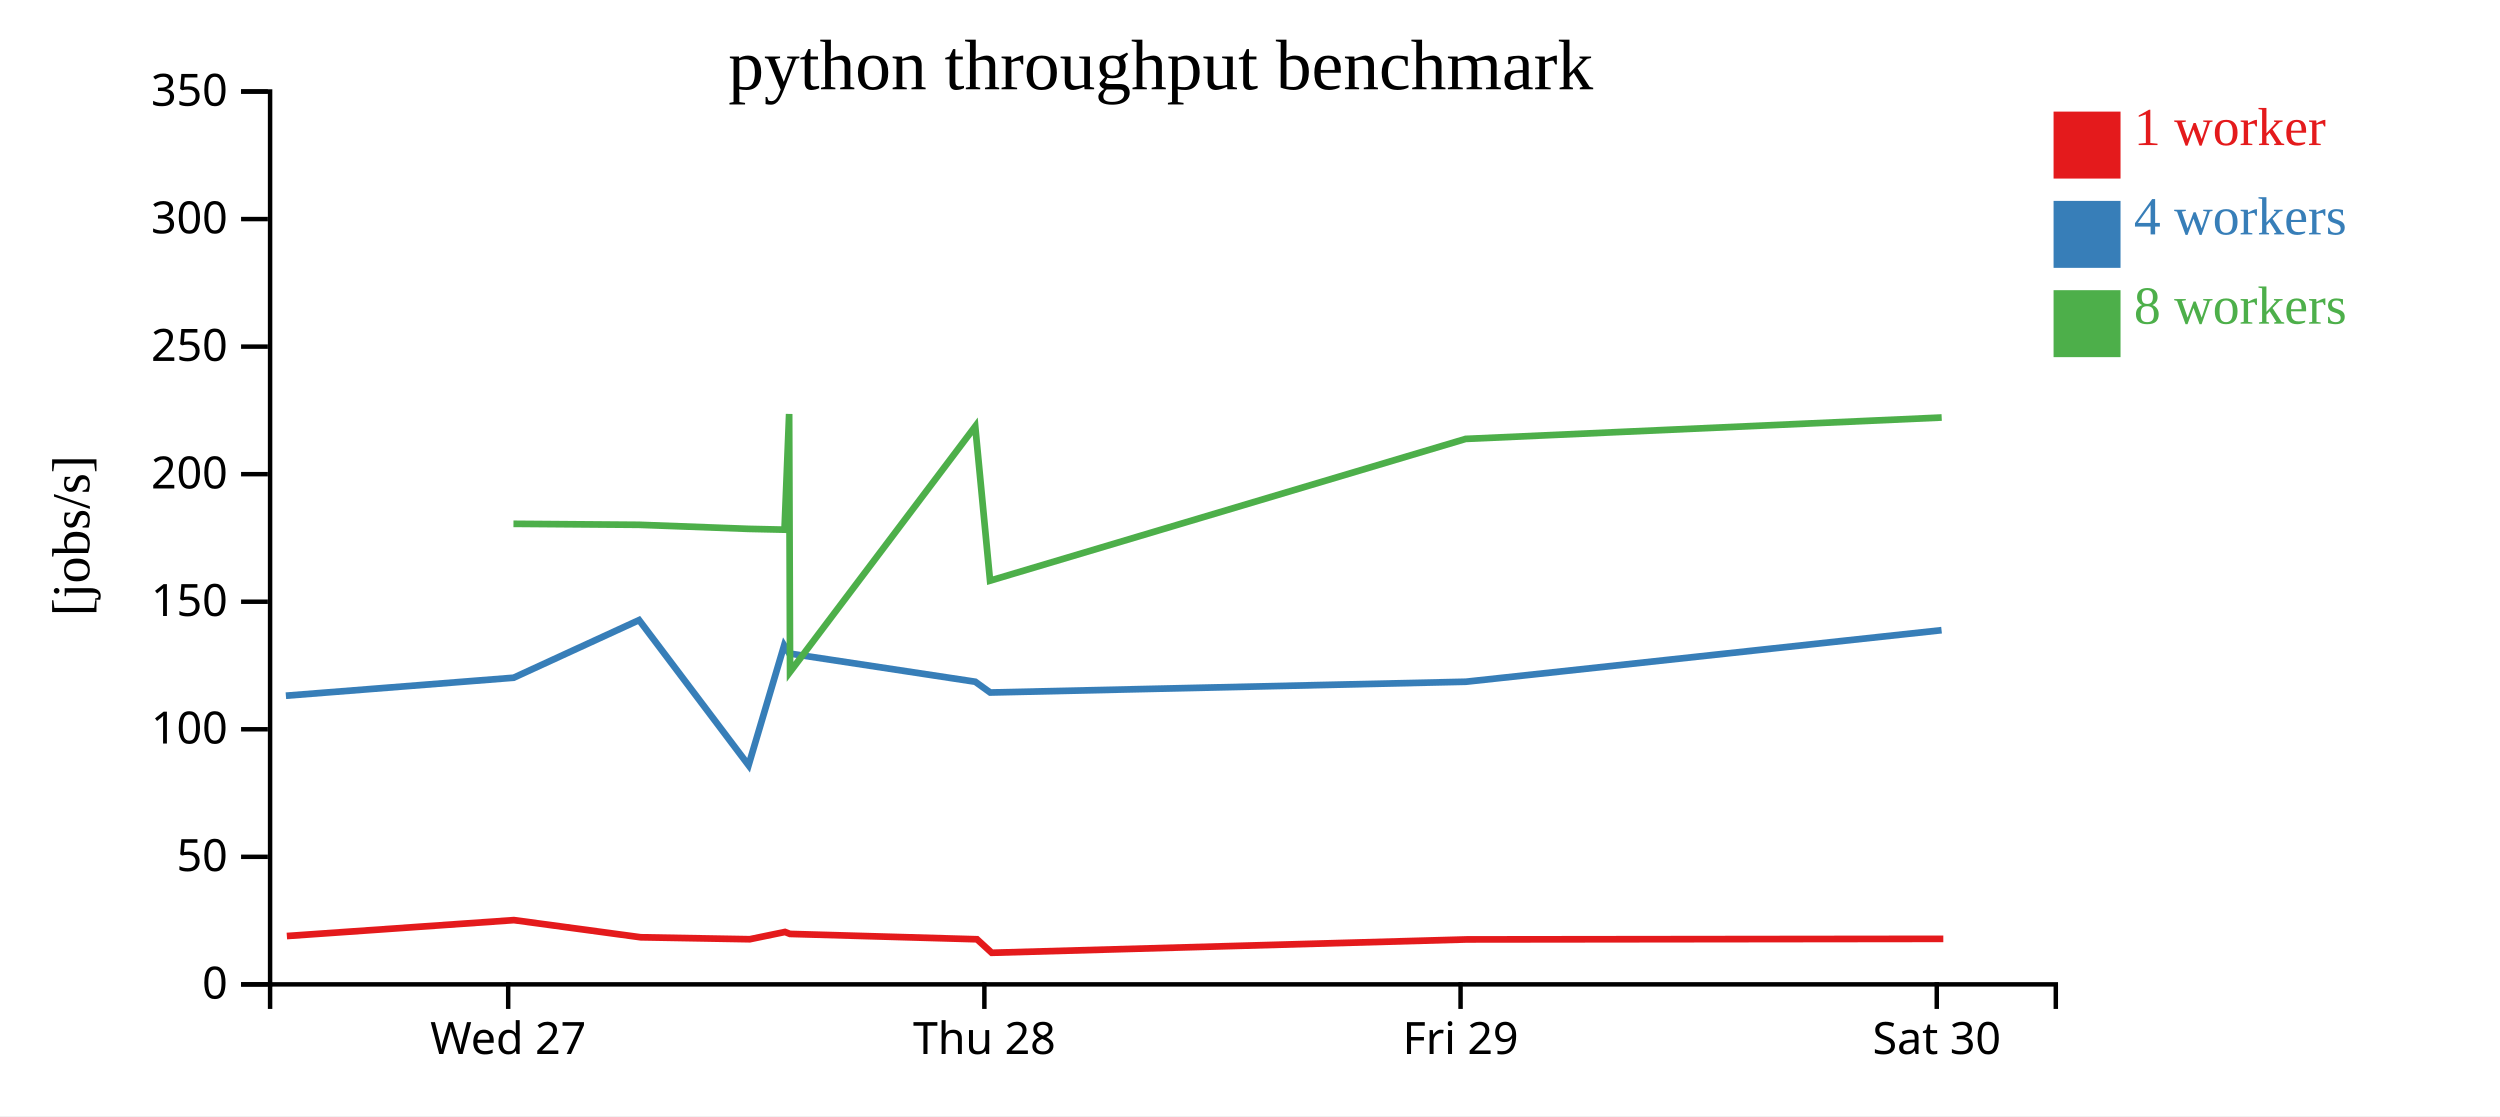
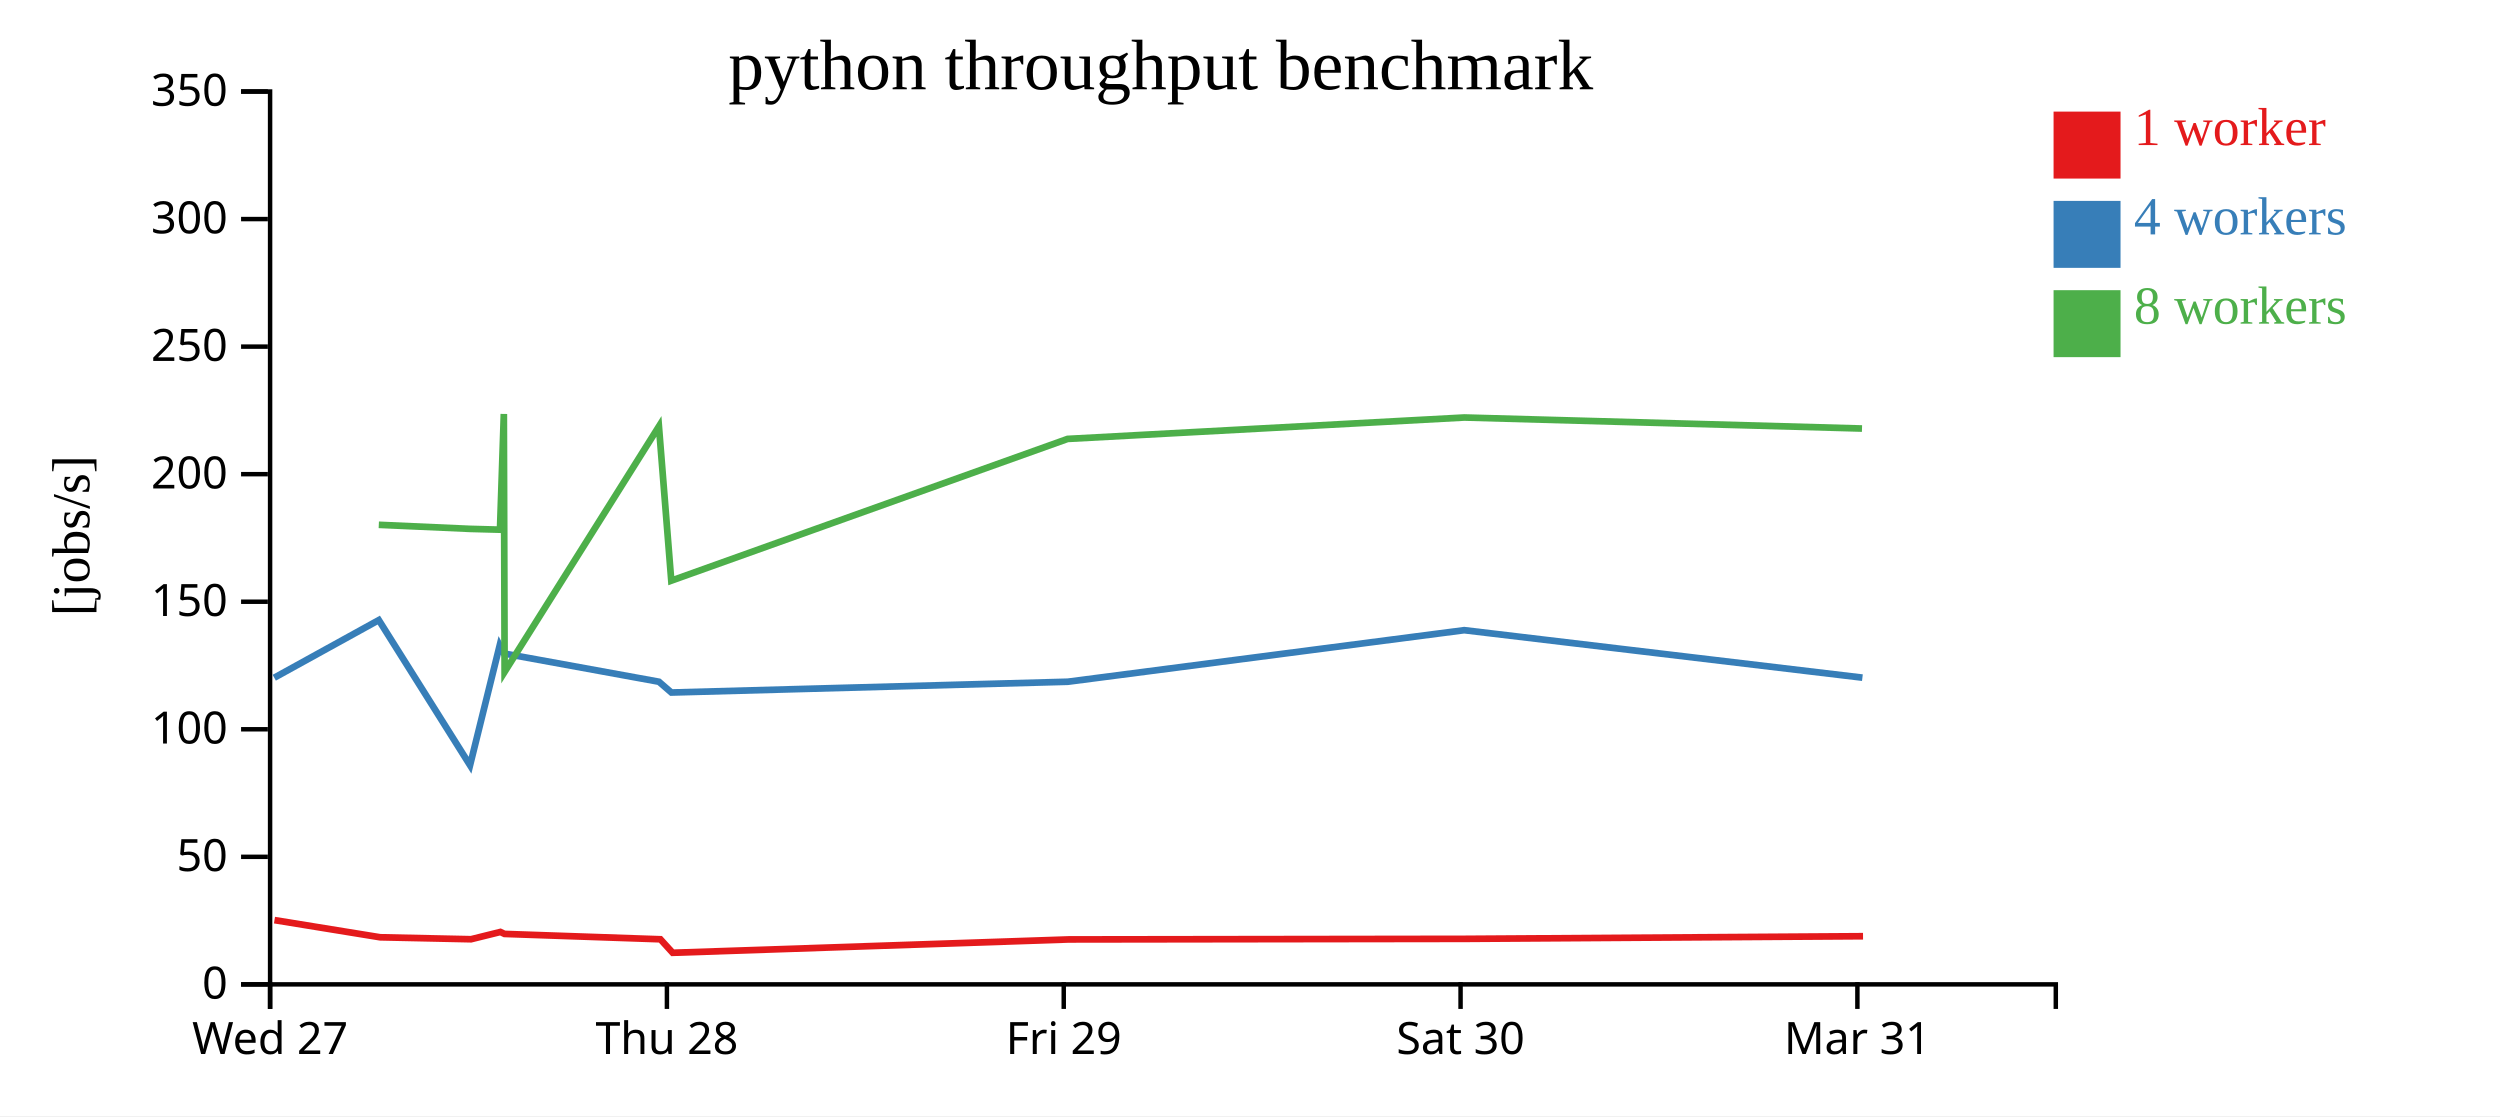
<svg xmlns="http://www.w3.org/2000/svg" width="560" height="250">
  <rect width="100%" height="100%" fill="white" />
  <g transform="translate(60,20)">
    <g transform="translate(0,200)" fill="none" font-size="10" font-family="sans-serif" text-anchor="middle">
      <path class="domain" stroke="currentColor" d="M0.5,6V0.5H400.5V6" />
-       <g class="tick" opacity="1" transform="translate(53.83333,0)">
+       <g class="tick" opacity="1" transform="translate(0.5,0)">
        <line stroke="currentColor" y2="6" />
        <text fill="currentColor" y="9" dy="0.71em">Wed 27</text>
      </g>
-       <g class="tick" opacity="1" transform="translate(160.5,0)">
+       <g class="tick" opacity="1" transform="translate(89.38889,0)">
        <line stroke="currentColor" y2="6" />
        <text fill="currentColor" y="9" dy="0.71em">Thu 28</text>
      </g>
-       <g class="tick" opacity="1" transform="translate(267.1667,0)">
+       <g class="tick" opacity="1" transform="translate(178.2778,0)">
        <line stroke="currentColor" y2="6" />
        <text fill="currentColor" y="9" dy="0.71em">Fri 29</text>
      </g>
-       <g class="tick" opacity="1" transform="translate(373.8333,0)">
+       <g class="tick" opacity="1" transform="translate(267.1667,0)">
        <line stroke="currentColor" y2="6" />
        <text fill="currentColor" y="9" dy="0.71em">Sat 30</text>
+       </g>
+       <g class="tick" opacity="1" transform="translate(356.0556,0)">
+         <line stroke="currentColor" y2="6" />
+         <text fill="currentColor" y="9" dy="0.71em">Mar 31</text>
      </g>
    </g>
    <g fill="none" font-size="10" font-family="sans-serif" text-anchor="end">
      <path class="domain" stroke="currentColor" d="M-6,200.5H0.5V0.5H-6" />
      <g class="tick" opacity="1" transform="translate(0,200.5)">
        <line stroke="currentColor" x2="-6" />
        <text fill="currentColor" x="-9" dy="0.32em">0</text>
      </g>
      <g class="tick" opacity="1" transform="translate(0,171.9286)">
        <line stroke="currentColor" x2="-6" />
        <text fill="currentColor" x="-9" dy="0.32em">50</text>
      </g>
      <g class="tick" opacity="1" transform="translate(0,143.3571)">
        <line stroke="currentColor" x2="-6" />
        <text fill="currentColor" x="-9" dy="0.32em">100</text>
      </g>
      <g class="tick" opacity="1" transform="translate(0,114.7857)">
        <line stroke="currentColor" x2="-6" />
        <text fill="currentColor" x="-9" dy="0.32em">150</text>
      </g>
      <g class="tick" opacity="1" transform="translate(0,86.21429)">
        <line stroke="currentColor" x2="-6" />
        <text fill="currentColor" x="-9" dy="0.32em">200</text>
      </g>
      <g class="tick" opacity="1" transform="translate(0,57.64286)">
        <line stroke="currentColor" x2="-6" />
        <text fill="currentColor" x="-9" dy="0.32em">250</text>
      </g>
      <g class="tick" opacity="1" transform="translate(0,29.07143)">
        <line stroke="currentColor" x2="-6" />
        <text fill="currentColor" x="-9" dy="0.32em">300</text>
      </g>
      <g class="tick" opacity="1" transform="translate(0,0.5)">
        <line stroke="currentColor" x2="-6" />
        <text fill="currentColor" x="-9" dy="0.32em">350</text>
      </g>
    </g>
    <text text-anchor="middle" style="font-size: 12px" transform="rotate(-90)" y="-40" x="-100">[jobs/s]</text>
    <text text-anchor="middle" style="font-size: 16px" y="0" x="200">python throughput benchmark</text>
-     <path class="line" fill="none" stroke="#e41a1c" stroke-width="1.5" d="M4.256,189.672L55.113,186.106L83.527,189.952L107.943,190.389L115.837,188.759L116.948,189.198L158.847,190.398L162.146,193.422L268.658,190.432L375.302,190.302" />
-     <path class="line" fill="none" stroke="#377eb8" stroke-width="1.5" d="M4.037,135.838L55.054,131.81L83.152,118.9L107.679,151.417L115.651,124.574L116.796,126.381L158.455,132.71L161.801,135.124L268.351,132.71L374.908,121.161" />
-     <path class="line" fill="none" stroke="#4daf4a" stroke-width="1.5" d="M55.014,97.336L83.152,97.557L107.674,98.467L115.73,98.647L116.767,72.733L116.973,130.5L158.452,75.506L161.771,110.068L268.307,78.316L374.938,73.522" />
+     <path class="line" fill="none" stroke="#e41a1c" stroke-width="1.5" d="M1.483,186.106L25.162,189.952L45.508,190.389L52.087,188.759L53.012,189.198L87.928,190.398L90.678,193.422L179.438,190.432L268.307,190.302L357.32,189.713" />
+     <path class="line" fill="none" stroke="#377eb8" stroke-width="1.5" d="M1.434,131.81L24.849,118.9L45.288,151.417L51.932,124.574L52.885,126.381L87.602,132.71L90.39,135.124L179.181,132.71L267.979,121.161L357.18,131.794" />
+     <path class="line" fill="none" stroke="#4daf4a" stroke-width="1.5" d="M24.849,97.557L45.284,98.467L51.997,98.647L52.861,72.733L53.033,130.5L87.599,75.506L90.364,110.068L179.145,78.316L268.004,73.522L357.09,75.992" />
    <rect class="dot" x="400" y="5" width="15" height="15" style="fill: #e41a1c;" />
    <rect class="dot" x="400" y="25" width="15" height="15" style="fill: #377eb8;" />
    <rect class="dot" x="400" y="45" width="15" height="15" style="fill: #4daf4a;" />
    <text class="label" x="418" y="12.5" style="fill: #e41a1c; alignment-baseline: middle;" text-anchor="left">1 worker</text>
    <text class="label" x="418" y="32.5" style="fill: #377eb8; alignment-baseline: middle;" text-anchor="left">4 workers</text>
    <text class="label" x="418" y="52.5" style="fill: #4daf4a; alignment-baseline: middle;" text-anchor="left">8 workers</text>
  </g>
</svg>
